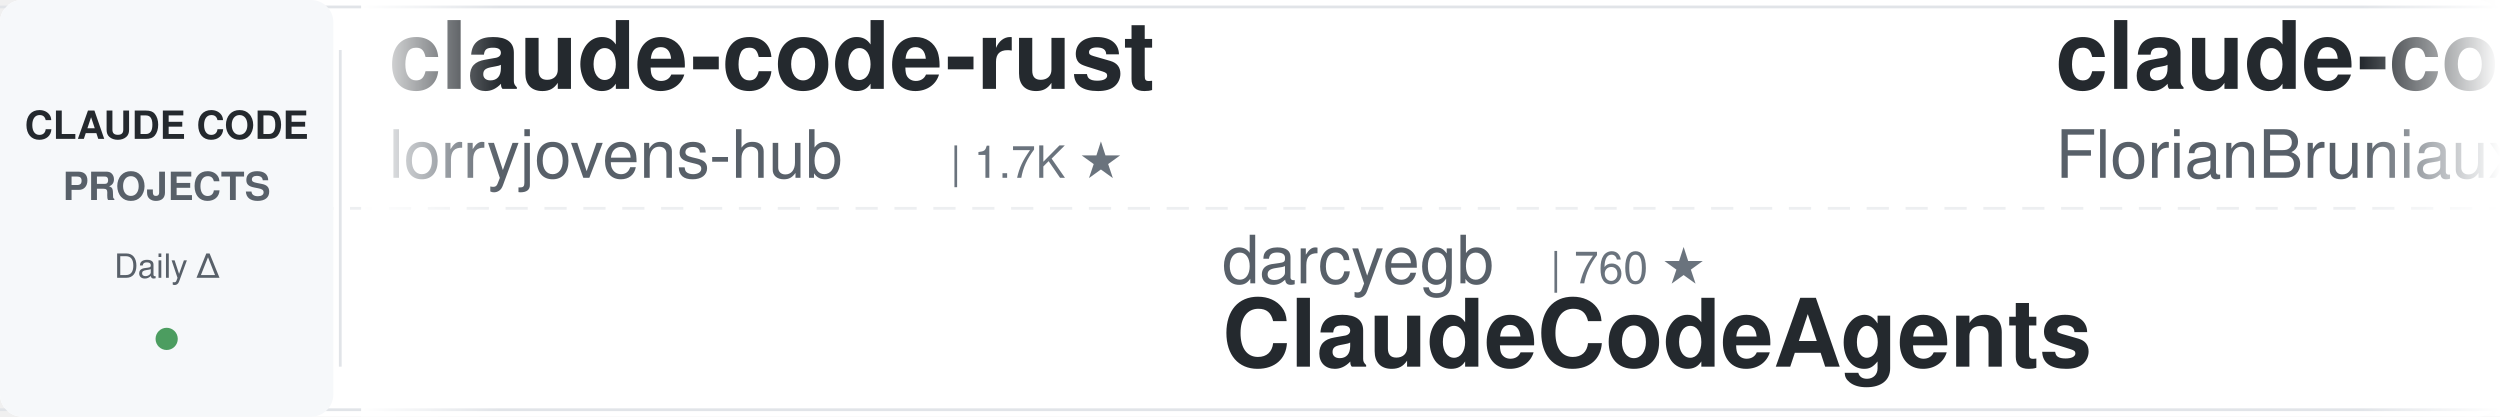
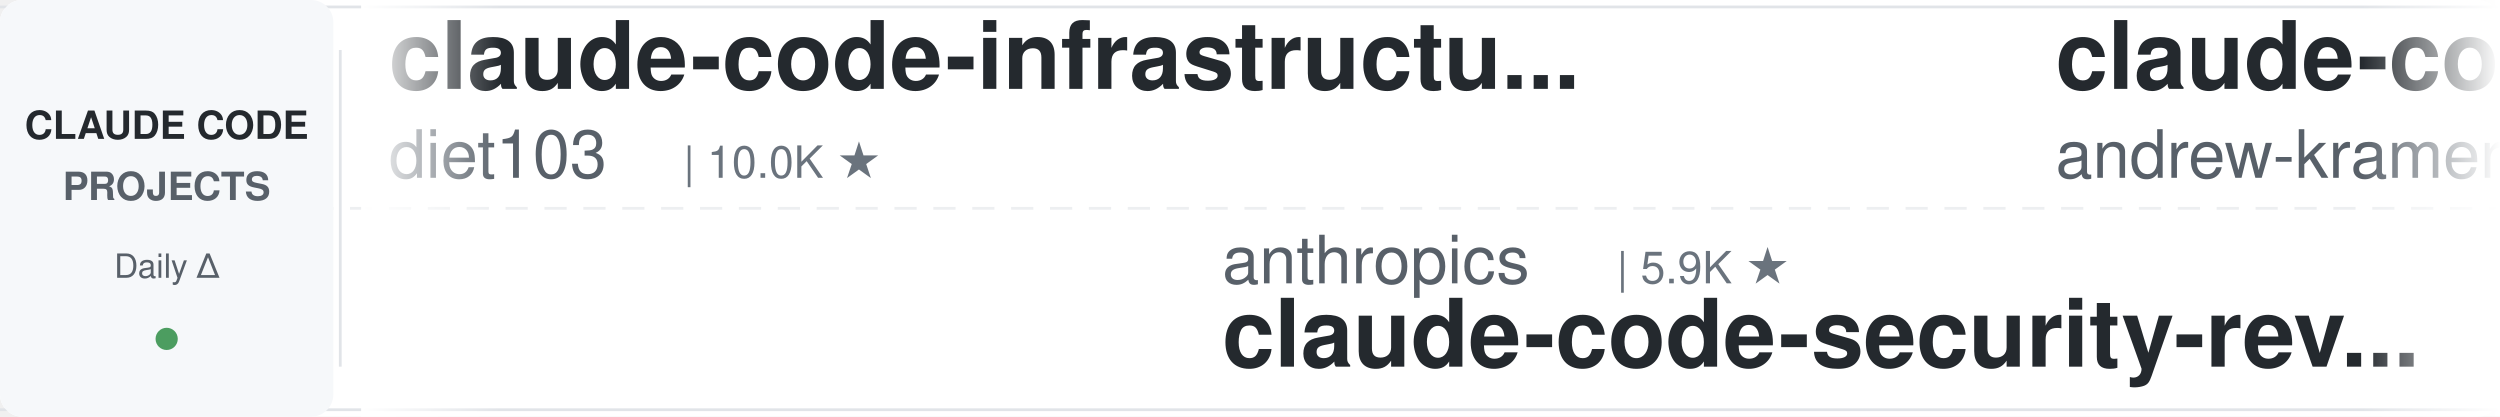
<svg xmlns="http://www.w3.org/2000/svg" width="900" height="150">
  <defs>
    <linearGradient id="leftFade" x1="0%" y1="0%" x2="100%" y2="0%">
      <stop offset="0%" style="stop-color:#ffffff;stop-opacity:1" />
      <stop offset="100%" style="stop-color:#ffffff;stop-opacity:0" />
    </linearGradient>
    <linearGradient id="rightFade" x1="0%" y1="0%" x2="100%" y2="0%">
      <stop offset="0%" style="stop-color:#ffffff;stop-opacity:0" />
      <stop offset="100%" style="stop-color:#ffffff;stop-opacity:1" />
    </linearGradient>
  </defs>
  <rect width="900" height="150" fill="#ffffff" rx="8" />
  <rect x="0" y="2" width="900" height="1" fill="#e1e4e8" />
  <rect x="0" y="147" width="900" height="1" fill="#e1e4e8" />
  <line x1="0" y1="75" x2="900" y2="75" stroke="#e1e4e8" stroke-width="1" stroke-dasharray="8 6" opacity="0.6" />
  <rect x="0" y="0" width="120" height="150" fill="#f6f8fa" rx="8" />
  <text x="60" y="50" font-family="-apple-system, BlinkMacSystemFont, 'Segoe UI', Helvetica, Arial, sans-serif" font-size="14" font-weight="600" fill="#24292e" text-anchor="middle">CLAUDE CODE</text>
  <text x="60" y="72" font-family="-apple-system, BlinkMacSystemFont, 'Segoe UI', Helvetica, Arial, sans-serif" font-size="14" font-weight="600" fill="#586069" text-anchor="middle">PROJECTS</text>
  <text x="60" y="100" font-family="-apple-system, BlinkMacSystemFont, 'Segoe UI', Helvetica, Arial, sans-serif" font-size="12" font-weight="500" fill="#586069" text-anchor="middle">Daily Δ</text>
  <circle cx="60" cy="122" r="4" fill="#22863a" opacity="0.8" />
  <rect x="122" y="18" width="1" height="114" fill="#e1e4e8" />
  <clipPath id="tickerClip">
    <rect x="130" y="0" width="770" height="150" />
  </clipPath>
  <g clip-path="url(#tickerClip)">
    <g id="tickerItems">
      <animateTransform attributeName="transform" attributeType="XML" type="translate" from="0 0" to="-3000 0" dur="54s" repeatCount="indefinite" />
      <g transform="translate(0, 0)">
-         <text x="140" y="32" font-family="-apple-system, BlinkMacSystemFont, 'Segoe UI', Helvetica, Arial, sans-serif" font-size="34" font-weight="600" fill="#24292e">claude-code-rust</text>
-         <text x="140" y="64" font-family="-apple-system, BlinkMacSystemFont, 'Segoe UI', Helvetica, Arial, sans-serif" font-size="24" font-weight="400" fill="#586069">lorryjovens-hub</text>
-         <text x="342" y="64" font-family="-apple-system, BlinkMacSystemFont, 'Segoe UI', Helvetica, Arial, sans-serif" font-size="16" font-weight="500" fill="#6a737d">| 1.7K ★</text>
+         <text x="140" y="32" font-family="-apple-system, BlinkMacSystemFont, 'Segoe UI', Helvetica, Arial, sans-serif" font-size="34" font-weight="600" fill="#24292e">claude-code-infrastructu...</text>
+         <text x="140" y="64" font-family="-apple-system, BlinkMacSystemFont, 'Segoe UI', Helvetica, Arial, sans-serif" font-size="24" font-weight="400" fill="#586069">diet103</text>
+         <text x="246" y="64" font-family="-apple-system, BlinkMacSystemFont, 'Segoe UI', Helvetica, Arial, sans-serif" font-size="16" font-weight="500" fill="#6a737d">| 10.0K ★</text>
      </g>
      <g transform="translate(300, 0)">
-         <text x="140" y="102" font-family="-apple-system, BlinkMacSystemFont, 'Segoe UI', Helvetica, Arial, sans-serif" font-size="24" font-weight="400" fill="#586069">darcyegb</text>
-         <text x="258" y="102" font-family="-apple-system, BlinkMacSystemFont, 'Segoe UI', Helvetica, Arial, sans-serif" font-size="16" font-weight="500" fill="#6a737d">| 760 ★</text>
-         <text x="140" y="132" font-family="-apple-system, BlinkMacSystemFont, 'Segoe UI', Helvetica, Arial, sans-serif" font-size="34" font-weight="600" fill="#24292e">ClaudeCodeAgents</text>
+         <text x="140" y="102" font-family="-apple-system, BlinkMacSystemFont, 'Segoe UI', Helvetica, Arial, sans-serif" font-size="24" font-weight="400" fill="#586069">anthropics</text>
+         <text x="282" y="102" font-family="-apple-system, BlinkMacSystemFont, 'Segoe UI', Helvetica, Arial, sans-serif" font-size="16" font-weight="500" fill="#6a737d">| 5.9K ★</text>
+         <text x="140" y="132" font-family="-apple-system, BlinkMacSystemFont, 'Segoe UI', Helvetica, Arial, sans-serif" font-size="34" font-weight="600" fill="#24292e">claude-code-security-rev...</text>
      </g>
      <g transform="translate(600, 0)">
-         <text x="140" y="32" font-family="-apple-system, BlinkMacSystemFont, 'Segoe UI', Helvetica, Arial, sans-serif" font-size="34" font-weight="600" fill="#24292e">claude-code-ultimate-gui...</text>
-         <text x="140" y="64" font-family="-apple-system, BlinkMacSystemFont, 'Segoe UI', Helvetica, Arial, sans-serif" font-size="24" font-weight="400" fill="#586069">FlorianBruniaux</text>
-         <text x="342" y="64" font-family="-apple-system, BlinkMacSystemFont, 'Segoe UI', Helvetica, Arial, sans-serif" font-size="16" font-weight="500" fill="#6a737d">| 5.7K ★</text>
+         <text x="140" y="32" font-family="-apple-system, BlinkMacSystemFont, 'Segoe UI', Helvetica, Arial, sans-serif" font-size="34" font-weight="600" fill="#24292e">claude-code-source-build</text>
+         <text x="140" y="64" font-family="-apple-system, BlinkMacSystemFont, 'Segoe UI', Helvetica, Arial, sans-serif" font-size="24" font-weight="400" fill="#586069">andrew-kramer-inno</text>
+         <text x="378" y="64" font-family="-apple-system, BlinkMacSystemFont, 'Segoe UI', Helvetica, Arial, sans-serif" font-size="16" font-weight="500" fill="#6a737d">| 593 ★</text>
      </g>
      <g transform="translate(900, 0)">
-         <text x="140" y="102" font-family="-apple-system, BlinkMacSystemFont, 'Segoe UI', Helvetica, Arial, sans-serif" font-size="24" font-weight="400" fill="#586069">Maciek-roboblog</text>
-         <text x="342" y="102" font-family="-apple-system, BlinkMacSystemFont, 'Segoe UI', Helvetica, Arial, sans-serif" font-size="16" font-weight="500" fill="#6a737d">| 8.6K ★</text>
-         <text x="140" y="132" font-family="-apple-system, BlinkMacSystemFont, 'Segoe UI', Helvetica, Arial, sans-serif" font-size="34" font-weight="600" fill="#24292e">Claude-Code-Usage-Monito...</text>
+         <text x="140" y="102" font-family="-apple-system, BlinkMacSystemFont, 'Segoe UI', Helvetica, Arial, sans-serif" font-size="24" font-weight="400" fill="#586069">RichardAtCT</text>
+         <text x="294" y="102" font-family="-apple-system, BlinkMacSystemFont, 'Segoe UI', Helvetica, Arial, sans-serif" font-size="16" font-weight="500" fill="#6a737d">| 2.8K ★</text>
+         <text x="140" y="132" font-family="-apple-system, BlinkMacSystemFont, 'Segoe UI', Helvetica, Arial, sans-serif" font-size="34" font-weight="600" fill="#24292e">claude-code-telegram</text>
      </g>
      <g transform="translate(1200, 0)">
-         <text x="140" y="32" font-family="-apple-system, BlinkMacSystemFont, 'Segoe UI', Helvetica, Arial, sans-serif" font-size="34" font-weight="600" fill="#24292e">claude-code-plugins-plus...</text>
-         <text x="140" y="64" font-family="-apple-system, BlinkMacSystemFont, 'Segoe UI', Helvetica, Arial, sans-serif" font-size="24" font-weight="400" fill="#586069">jeremylongshore</text>
-         <text x="342" y="64" font-family="-apple-system, BlinkMacSystemFont, 'Segoe UI', Helvetica, Arial, sans-serif" font-size="16" font-weight="500" fill="#6a737d">| 2.6K ★</text>
+         <text x="140" y="32" font-family="-apple-system, BlinkMacSystemFont, 'Segoe UI', Helvetica, Arial, sans-serif" font-size="34" font-weight="600" fill="#24292e">claude-code-engineering</text>
+         <text x="140" y="64" font-family="-apple-system, BlinkMacSystemFont, 'Segoe UI', Helvetica, Arial, sans-serif" font-size="24" font-weight="400" fill="#586069">huangjia2019</text>
+         <text x="306" y="64" font-family="-apple-system, BlinkMacSystemFont, 'Segoe UI', Helvetica, Arial, sans-serif" font-size="16" font-weight="500" fill="#6a737d">| 1.1K ★</text>
      </g>
      <g transform="translate(1500, 0)">
-         <text x="140" y="102" font-family="-apple-system, BlinkMacSystemFont, 'Segoe UI', Helvetica, Arial, sans-serif" font-size="24" font-weight="400" fill="#586069">pedrohcgs</text>
-         <text x="270" y="102" font-family="-apple-system, BlinkMacSystemFont, 'Segoe UI', Helvetica, Arial, sans-serif" font-size="16" font-weight="500" fill="#6a737d">| 1.5K ★</text>
-         <text x="140" y="132" font-family="-apple-system, BlinkMacSystemFont, 'Segoe UI', Helvetica, Arial, sans-serif" font-size="34" font-weight="600" fill="#24292e">claude-code-my-workflow</text>
+         <text x="140" y="102" font-family="-apple-system, BlinkMacSystemFont, 'Segoe UI', Helvetica, Arial, sans-serif" font-size="24" font-weight="400" fill="#586069">Yuyz0112</text>
+         <text x="258" y="102" font-family="-apple-system, BlinkMacSystemFont, 'Segoe UI', Helvetica, Arial, sans-serif" font-size="16" font-weight="500" fill="#6a737d">| 2.4K ★</text>
+         <text x="140" y="132" font-family="-apple-system, BlinkMacSystemFont, 'Segoe UI', Helvetica, Arial, sans-serif" font-size="34" font-weight="600" fill="#24292e">claude-code-reverse</text>
      </g>
      <g transform="translate(1800, 0)">
-         <text x="140" y="32" font-family="-apple-system, BlinkMacSystemFont, 'Segoe UI', Helvetica, Arial, sans-serif" font-size="34" font-weight="600" fill="#24292e">oh-my-claudecode</text>
-         <text x="140" y="64" font-family="-apple-system, BlinkMacSystemFont, 'Segoe UI', Helvetica, Arial, sans-serif" font-size="24" font-weight="400" fill="#586069">Yeachan-Heo</text>
-         <text x="294" y="64" font-family="-apple-system, BlinkMacSystemFont, 'Segoe UI', Helvetica, Arial, sans-serif" font-size="16" font-weight="500" fill="#6a737d">| 38.6K ★</text>
+         <text x="140" y="32" font-family="-apple-system, BlinkMacSystemFont, 'Segoe UI', Helvetica, Arial, sans-serif" font-size="34" font-weight="600" fill="#24292e">claude-code-source</text>
+         <text x="140" y="64" font-family="-apple-system, BlinkMacSystemFont, 'Segoe UI', Helvetica, Arial, sans-serif" font-size="24" font-weight="400" fill="#586069">hangsman</text>
+         <text x="258" y="64" font-family="-apple-system, BlinkMacSystemFont, 'Segoe UI', Helvetica, Arial, sans-serif" font-size="16" font-weight="500" fill="#6a737d">| 791 ★</text>
      </g>
      <g transform="translate(2100, 0)">
-         <text x="140" y="102" font-family="-apple-system, BlinkMacSystemFont, 'Segoe UI', Helvetica, Arial, sans-serif" font-size="24" font-weight="400" fill="#586069">lintsinghua</text>
-         <text x="294" y="102" font-family="-apple-system, BlinkMacSystemFont, 'Segoe UI', Helvetica, Arial, sans-serif" font-size="16" font-weight="500" fill="#6a737d">| 4.1K ★</text>
-         <text x="140" y="132" font-family="-apple-system, BlinkMacSystemFont, 'Segoe UI', Helvetica, Arial, sans-serif" font-size="34" font-weight="600" fill="#24292e">claude-code-book</text>
+         <text x="140" y="102" font-family="-apple-system, BlinkMacSystemFont, 'Segoe UI', Helvetica, Arial, sans-serif" font-size="24" font-weight="400" fill="#586069">liuup</text>
+         <text x="222" y="102" font-family="-apple-system, BlinkMacSystemFont, 'Segoe UI', Helvetica, Arial, sans-serif" font-size="16" font-weight="500" fill="#6a737d">| 3.8K ★</text>
+         <text x="140" y="132" font-family="-apple-system, BlinkMacSystemFont, 'Segoe UI', Helvetica, Arial, sans-serif" font-size="34" font-weight="600" fill="#24292e">claude-code-analysis</text>
      </g>
      <g transform="translate(2400, 0)">
-         <text x="140" y="32" font-family="-apple-system, BlinkMacSystemFont, 'Segoe UI', Helvetica, Arial, sans-serif" font-size="34" font-weight="600" fill="#24292e">awesome-claude-code-plug...</text>
-         <text x="140" y="64" font-family="-apple-system, BlinkMacSystemFont, 'Segoe UI', Helvetica, Arial, sans-serif" font-size="24" font-weight="400" fill="#586069">ccplugins</text>
-         <text x="270" y="64" font-family="-apple-system, BlinkMacSystemFont, 'Segoe UI', Helvetica, Arial, sans-serif" font-size="16" font-weight="500" fill="#6a737d">| 911 ★</text>
+         <text x="140" y="32" font-family="-apple-system, BlinkMacSystemFont, 'Segoe UI', Helvetica, Arial, sans-serif" font-size="34" font-weight="600" fill="#24292e">Open-ClaudeCode</text>
+         <text x="140" y="64" font-family="-apple-system, BlinkMacSystemFont, 'Segoe UI', Helvetica, Arial, sans-serif" font-size="24" font-weight="400" fill="#586069">LING71671</text>
+         <text x="270" y="64" font-family="-apple-system, BlinkMacSystemFont, 'Segoe UI', Helvetica, Arial, sans-serif" font-size="16" font-weight="500" fill="#6a737d">| 941 ★</text>
      </g>
      <g transform="translate(2700, 0)">
-         <text x="140" y="102" font-family="-apple-system, BlinkMacSystemFont, 'Segoe UI', Helvetica, Arial, sans-serif" font-size="24" font-weight="400" fill="#586069">disler</text>
-         <text x="234" y="102" font-family="-apple-system, BlinkMacSystemFont, 'Segoe UI', Helvetica, Arial, sans-serif" font-size="16" font-weight="500" fill="#6a737d">| 1.6K ★</text>
-         <text x="140" y="132" font-family="-apple-system, BlinkMacSystemFont, 'Segoe UI', Helvetica, Arial, sans-serif" font-size="34" font-weight="600" fill="#24292e">pi-vs-claude-code</text>
+         <text x="140" y="102" font-family="-apple-system, BlinkMacSystemFont, 'Segoe UI', Helvetica, Arial, sans-serif" font-size="24" font-weight="400" fill="#586069">kodu-ai</text>
+         <text x="246" y="102" font-family="-apple-system, BlinkMacSystemFont, 'Segoe UI', Helvetica, Arial, sans-serif" font-size="16" font-weight="500" fill="#6a737d">| 5.2K ★</text>
+         <text x="140" y="132" font-family="-apple-system, BlinkMacSystemFont, 'Segoe UI', Helvetica, Arial, sans-serif" font-size="34" font-weight="600" fill="#24292e">claude-coder</text>
      </g>
      <g transform="translate(3000, 0)">
-         <text x="140" y="32" font-family="-apple-system, BlinkMacSystemFont, 'Segoe UI', Helvetica, Arial, sans-serif" font-size="34" font-weight="600" fill="#24292e">claude-code-rust</text>
-         <text x="140" y="64" font-family="-apple-system, BlinkMacSystemFont, 'Segoe UI', Helvetica, Arial, sans-serif" font-size="24" font-weight="400" fill="#586069">lorryjovens-hub</text>
-         <text x="342" y="64" font-family="-apple-system, BlinkMacSystemFont, 'Segoe UI', Helvetica, Arial, sans-serif" font-size="16" font-weight="500" fill="#6a737d">| 1.7K ★</text>
+         <text x="140" y="32" font-family="-apple-system, BlinkMacSystemFont, 'Segoe UI', Helvetica, Arial, sans-serif" font-size="34" font-weight="600" fill="#24292e">claude-code-infrastructu...</text>
+         <text x="140" y="64" font-family="-apple-system, BlinkMacSystemFont, 'Segoe UI', Helvetica, Arial, sans-serif" font-size="24" font-weight="400" fill="#586069">diet103</text>
+         <text x="246" y="64" font-family="-apple-system, BlinkMacSystemFont, 'Segoe UI', Helvetica, Arial, sans-serif" font-size="16" font-weight="500" fill="#6a737d">| 10.0K ★</text>
      </g>
      <g transform="translate(3300, 0)">
-         <text x="140" y="102" font-family="-apple-system, BlinkMacSystemFont, 'Segoe UI', Helvetica, Arial, sans-serif" font-size="24" font-weight="400" fill="#586069">darcyegb</text>
-         <text x="258" y="102" font-family="-apple-system, BlinkMacSystemFont, 'Segoe UI', Helvetica, Arial, sans-serif" font-size="16" font-weight="500" fill="#6a737d">| 760 ★</text>
-         <text x="140" y="132" font-family="-apple-system, BlinkMacSystemFont, 'Segoe UI', Helvetica, Arial, sans-serif" font-size="34" font-weight="600" fill="#24292e">ClaudeCodeAgents</text>
+         <text x="140" y="102" font-family="-apple-system, BlinkMacSystemFont, 'Segoe UI', Helvetica, Arial, sans-serif" font-size="24" font-weight="400" fill="#586069">anthropics</text>
+         <text x="282" y="102" font-family="-apple-system, BlinkMacSystemFont, 'Segoe UI', Helvetica, Arial, sans-serif" font-size="16" font-weight="500" fill="#6a737d">| 5.9K ★</text>
+         <text x="140" y="132" font-family="-apple-system, BlinkMacSystemFont, 'Segoe UI', Helvetica, Arial, sans-serif" font-size="34" font-weight="600" fill="#24292e">claude-code-security-rev...</text>
      </g>
      <g transform="translate(3600, 0)">
-         <text x="140" y="32" font-family="-apple-system, BlinkMacSystemFont, 'Segoe UI', Helvetica, Arial, sans-serif" font-size="34" font-weight="600" fill="#24292e">claude-code-ultimate-gui...</text>
-         <text x="140" y="64" font-family="-apple-system, BlinkMacSystemFont, 'Segoe UI', Helvetica, Arial, sans-serif" font-size="24" font-weight="400" fill="#586069">FlorianBruniaux</text>
-         <text x="342" y="64" font-family="-apple-system, BlinkMacSystemFont, 'Segoe UI', Helvetica, Arial, sans-serif" font-size="16" font-weight="500" fill="#6a737d">| 5.7K ★</text>
+         <text x="140" y="32" font-family="-apple-system, BlinkMacSystemFont, 'Segoe UI', Helvetica, Arial, sans-serif" font-size="34" font-weight="600" fill="#24292e">claude-code-source-build</text>
+         <text x="140" y="64" font-family="-apple-system, BlinkMacSystemFont, 'Segoe UI', Helvetica, Arial, sans-serif" font-size="24" font-weight="400" fill="#586069">andrew-kramer-inno</text>
+         <text x="378" y="64" font-family="-apple-system, BlinkMacSystemFont, 'Segoe UI', Helvetica, Arial, sans-serif" font-size="16" font-weight="500" fill="#6a737d">| 593 ★</text>
      </g>
      <g transform="translate(3900, 0)">
-         <text x="140" y="102" font-family="-apple-system, BlinkMacSystemFont, 'Segoe UI', Helvetica, Arial, sans-serif" font-size="24" font-weight="400" fill="#586069">Maciek-roboblog</text>
-         <text x="342" y="102" font-family="-apple-system, BlinkMacSystemFont, 'Segoe UI', Helvetica, Arial, sans-serif" font-size="16" font-weight="500" fill="#6a737d">| 8.6K ★</text>
-         <text x="140" y="132" font-family="-apple-system, BlinkMacSystemFont, 'Segoe UI', Helvetica, Arial, sans-serif" font-size="34" font-weight="600" fill="#24292e">Claude-Code-Usage-Monito...</text>
+         <text x="140" y="102" font-family="-apple-system, BlinkMacSystemFont, 'Segoe UI', Helvetica, Arial, sans-serif" font-size="24" font-weight="400" fill="#586069">RichardAtCT</text>
+         <text x="294" y="102" font-family="-apple-system, BlinkMacSystemFont, 'Segoe UI', Helvetica, Arial, sans-serif" font-size="16" font-weight="500" fill="#6a737d">| 2.8K ★</text>
+         <text x="140" y="132" font-family="-apple-system, BlinkMacSystemFont, 'Segoe UI', Helvetica, Arial, sans-serif" font-size="34" font-weight="600" fill="#24292e">claude-code-telegram</text>
      </g>
    </g>
  </g>
  <rect x="130" y="0" width="50" height="150" fill="url(#leftFade)" />
  <rect x="850" y="0" width="50" height="150" fill="url(#rightFade)" />
</svg>
